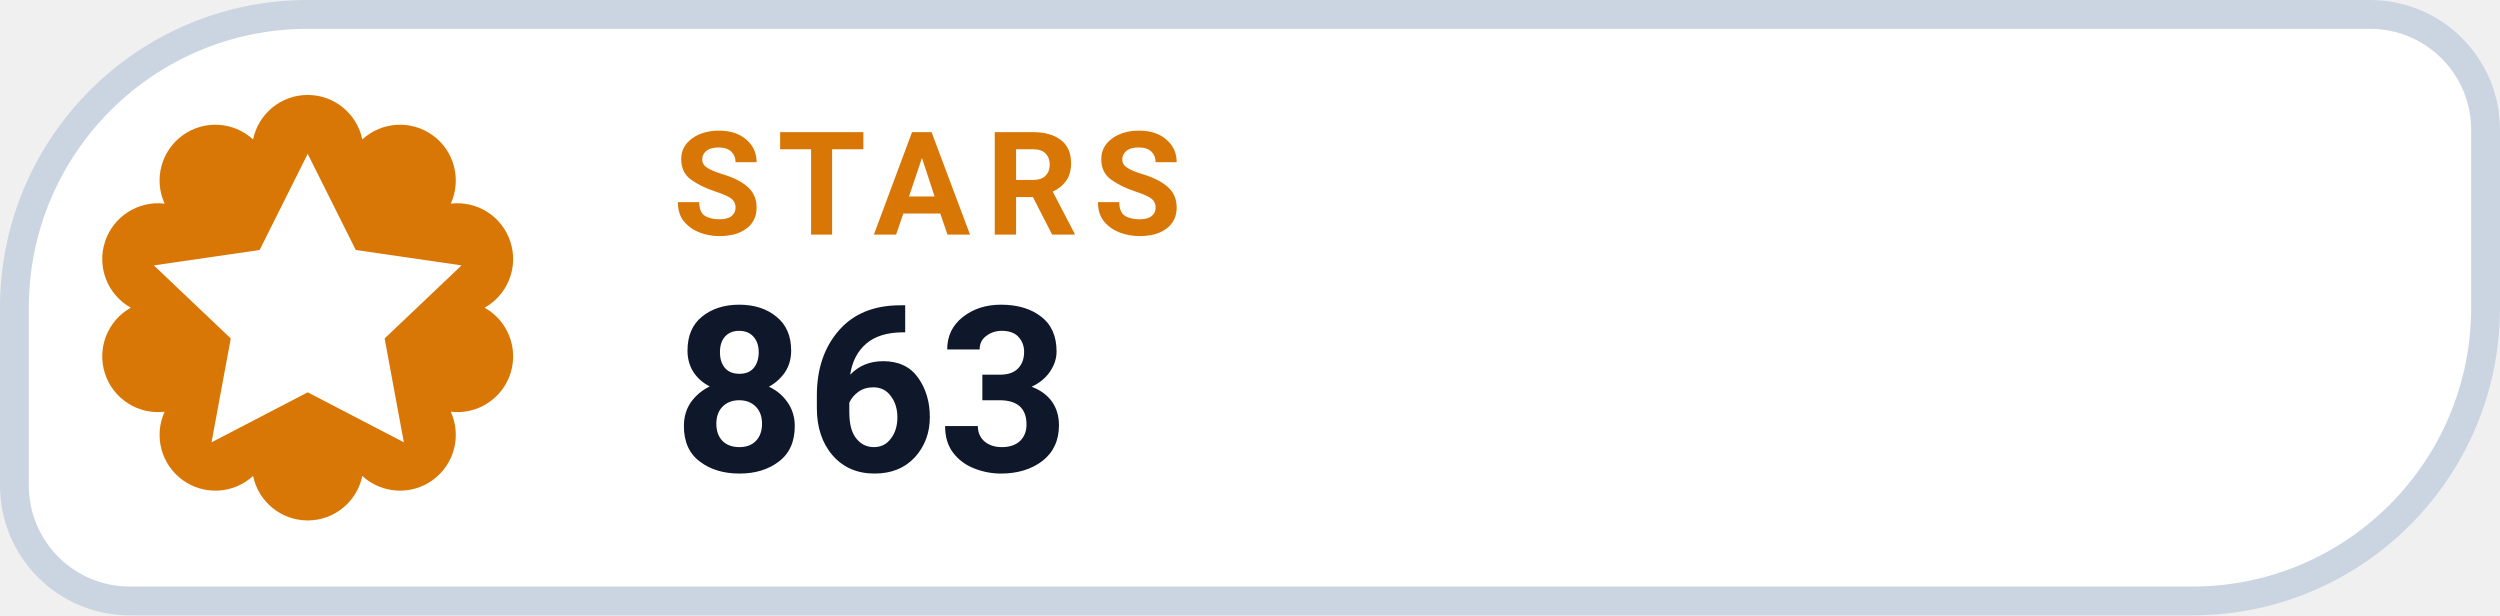
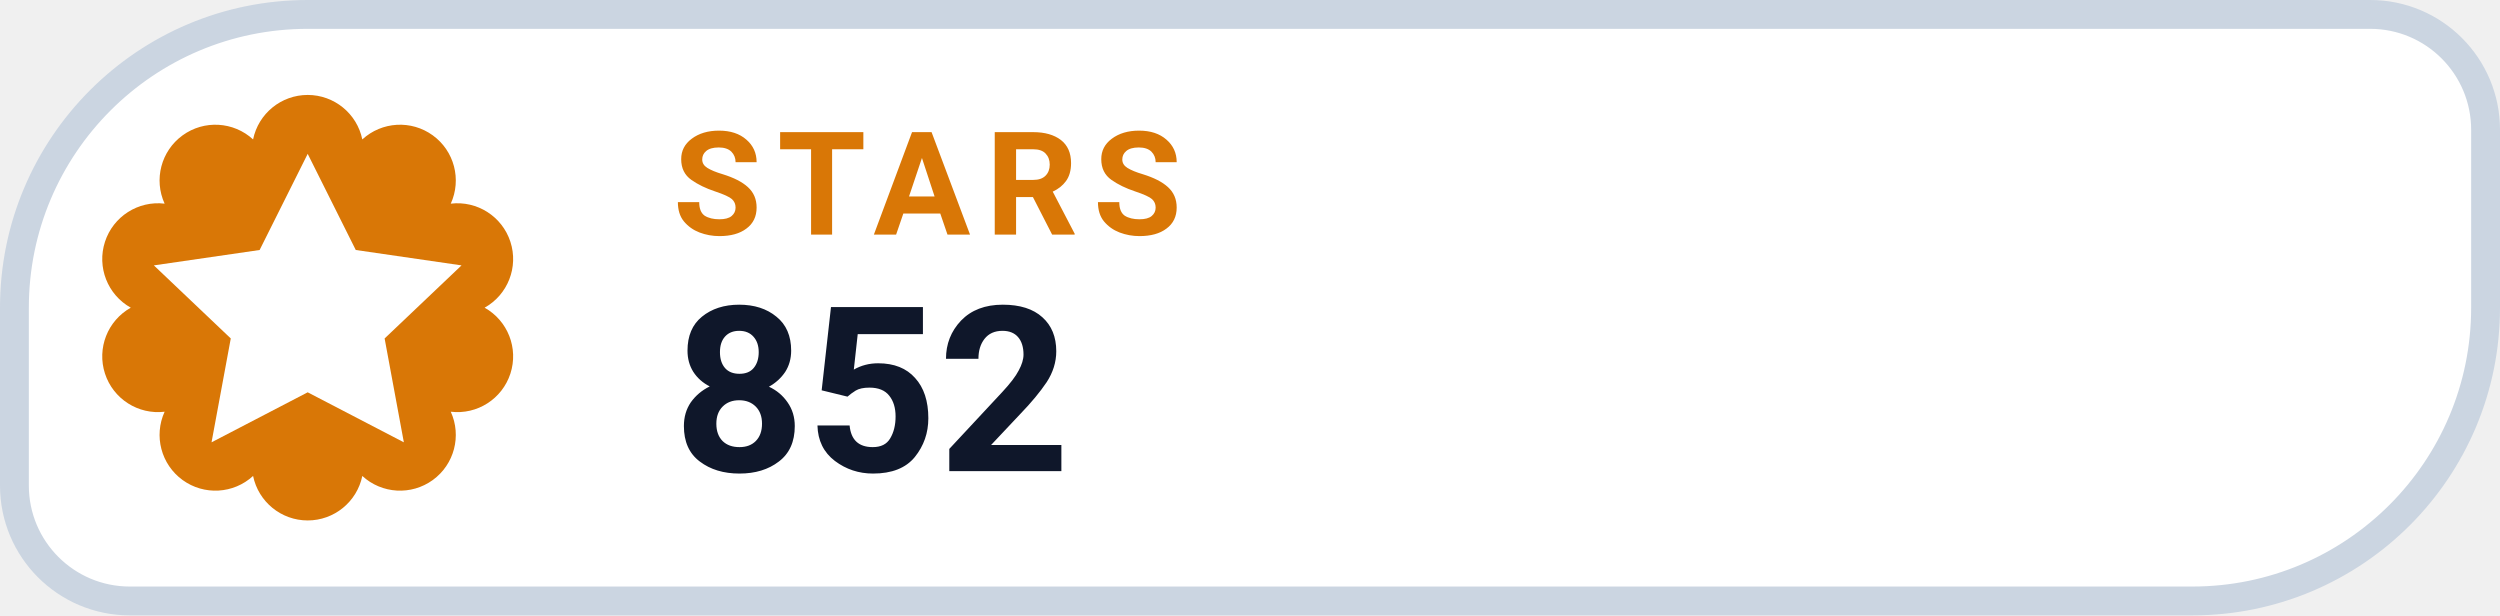
- <svg xmlns="http://www.w3.org/2000/svg" width="130" height="32" viewBox="0 0 130 32" role="img" aria-label="STARS 863">
+ <svg xmlns="http://www.w3.org/2000/svg" width="130" height="32" viewBox="0 0 130 32" role="img" aria-label="STARS 852">
  <path d="M 16.00 0.75 H 123.25 A 6.00 6.00 0 0 1 129.25 6.75 V 16.00 A 15.25 15.25 0 0 1 114.00 31.25 H 6.75 A 6.00 6.00 0 0 1 0.75 25.25 V 16.00 A 15.25 15.25 0 0 1 16.00 0.75 Z" fill="#FFFFFF" stroke="#CBD5E1" stroke-width="1.5" />
  <path d="M 13.16 7.25 A 2.90 2.90 0 0 1 18.84 7.25 A 2.90 2.90 0 0 1 23.44 10.59 A 2.90 2.90 0 0 1 25.20 16.00 A 2.90 2.90 0 0 1 23.44 21.41 A 2.90 2.90 0 0 1 18.84 24.75 A 2.90 2.90 0 0 1 13.16 24.75 A 2.90 2.90 0 0 1 8.56 21.41 A 2.90 2.90 0 0 1 6.80 16.00 A 2.90 2.90 0 0 1 8.56 10.59 A 2.90 2.90 0 0 1 13.16 7.25 Z" fill="#D97706" />
  <g transform="translate(16 16)" style="color:#FFFFFF;">
    <path d="M0 -8 l2.5 5 5.5 .8 -4 3.8 1 5.4 -5 -2.6 -5 2.6 1 -5.4 -4 -3.8 5.5 -.8 Z" fill="currentColor" />
  </g>
  <text x="35" y="12.2" fill="#D97706" font-family="-apple-system,BlinkMacSystemFont,'Segoe UI',Roboto,Helvetica,Arial,sans-serif" font-size="7.5" font-weight="700" letter-spacing=".8">STARS</text>
-   <text x="35" y="24.5" fill="#0F172A" font-family="-apple-system,BlinkMacSystemFont,'Segoe UI',Roboto,Helvetica,Arial,sans-serif" font-size="12" font-weight="750">863</text>
+   <text x="35" y="24.5" fill="#0F172A" font-family="-apple-system,BlinkMacSystemFont,'Segoe UI',Roboto,Helvetica,Arial,sans-serif" font-size="12" font-weight="750">852</text>
</svg>
